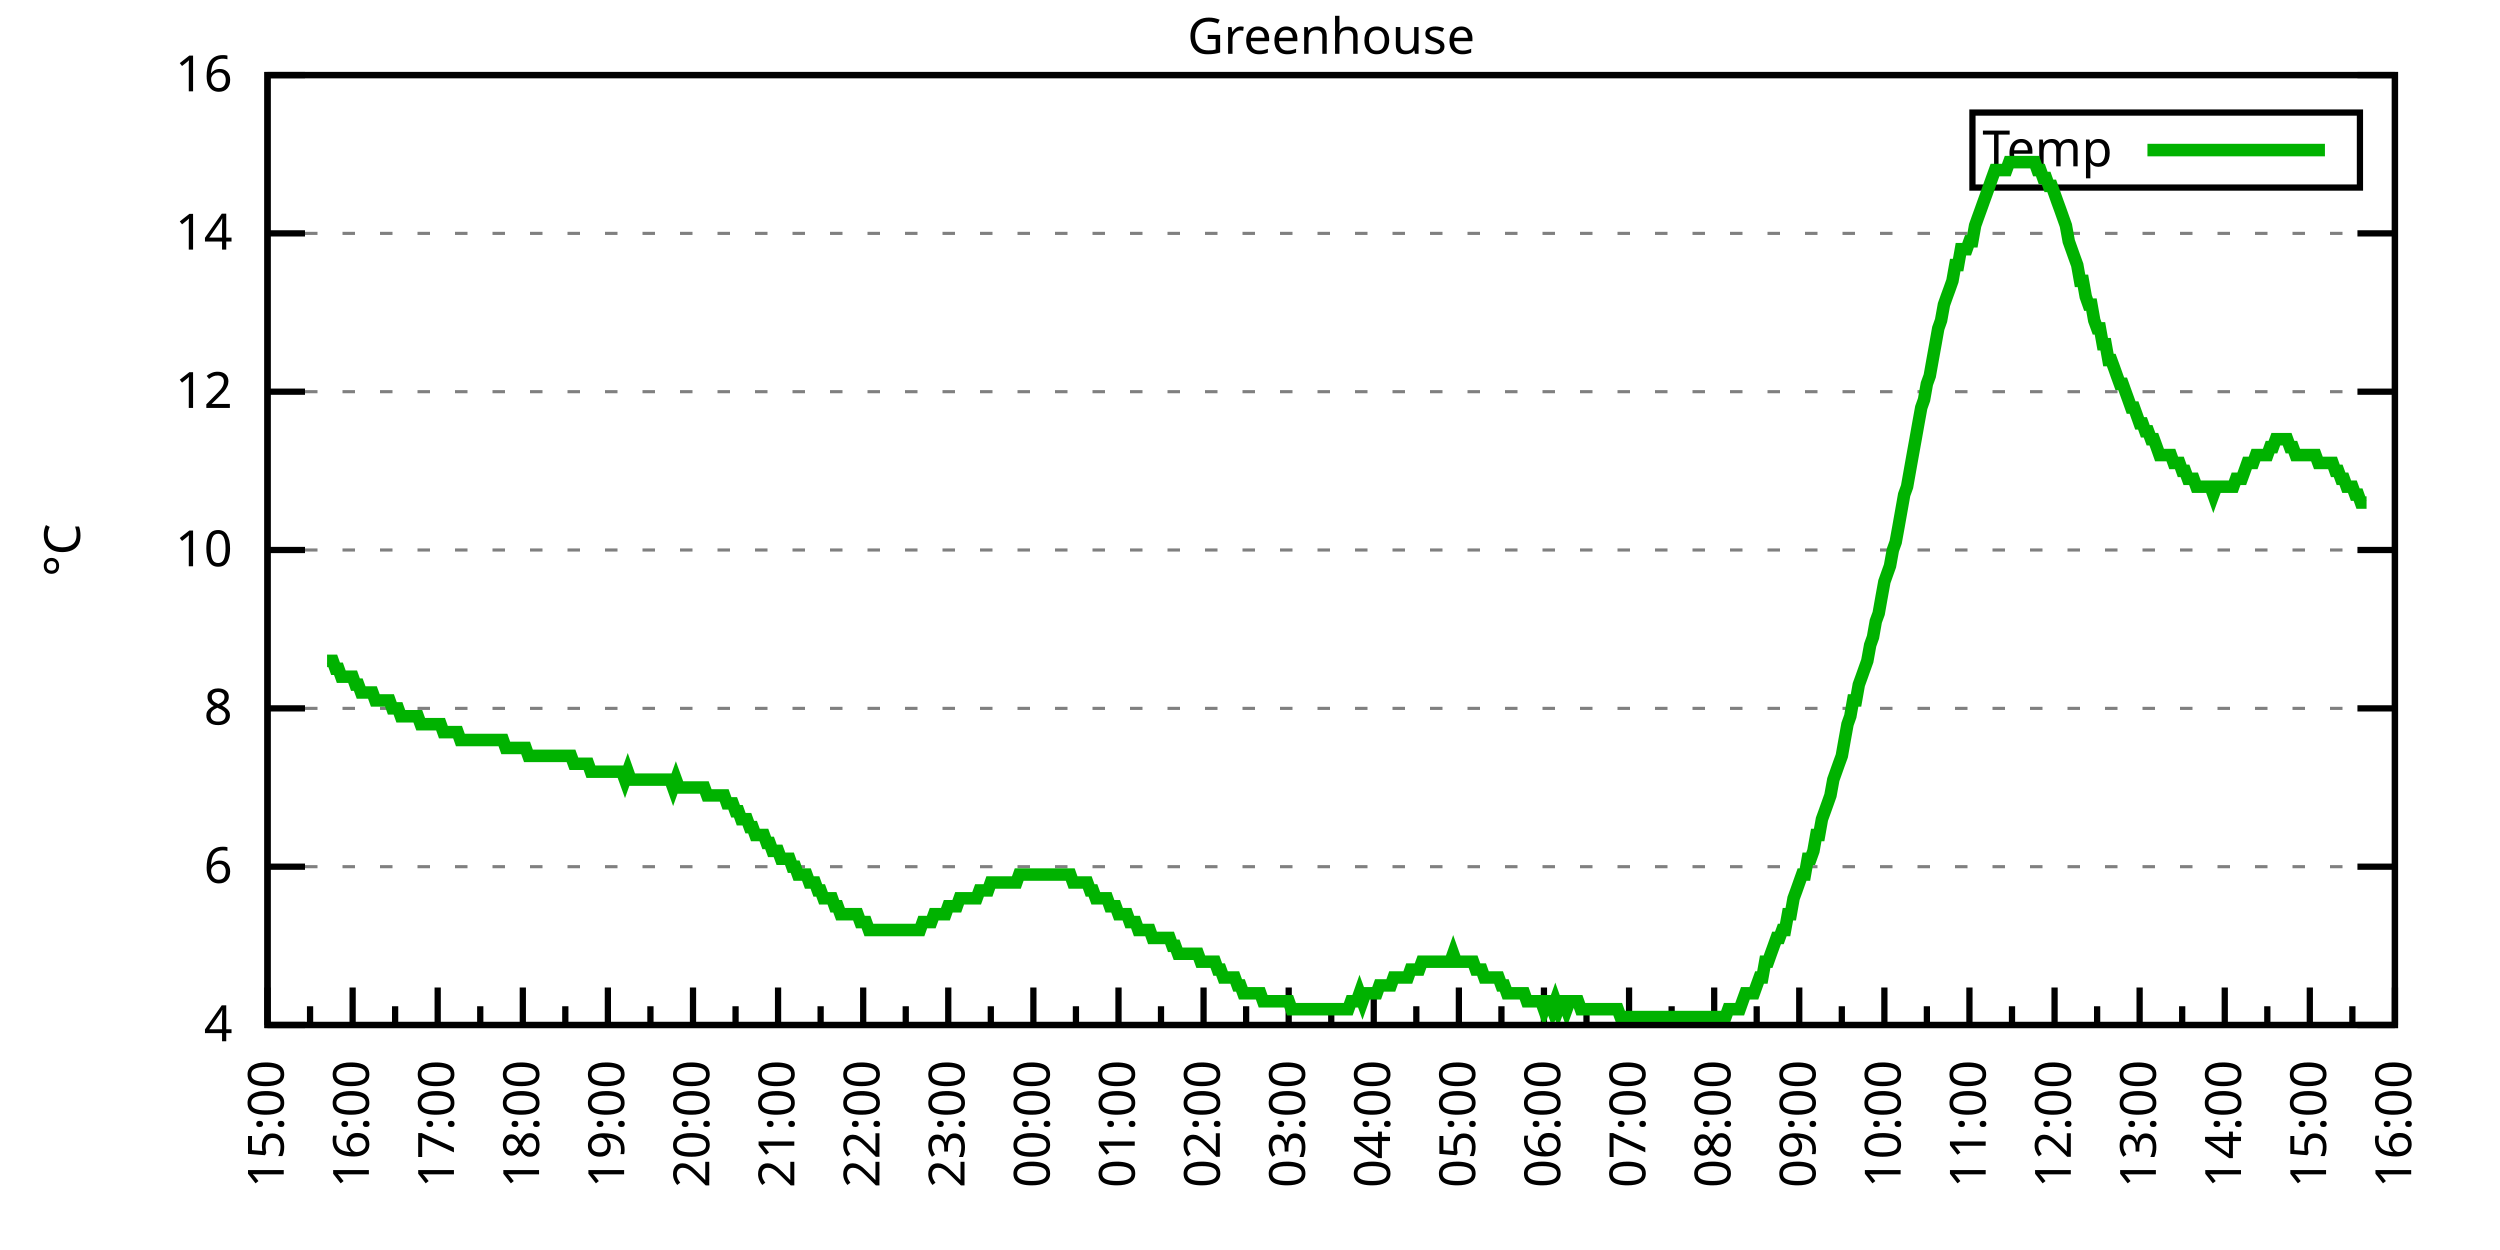
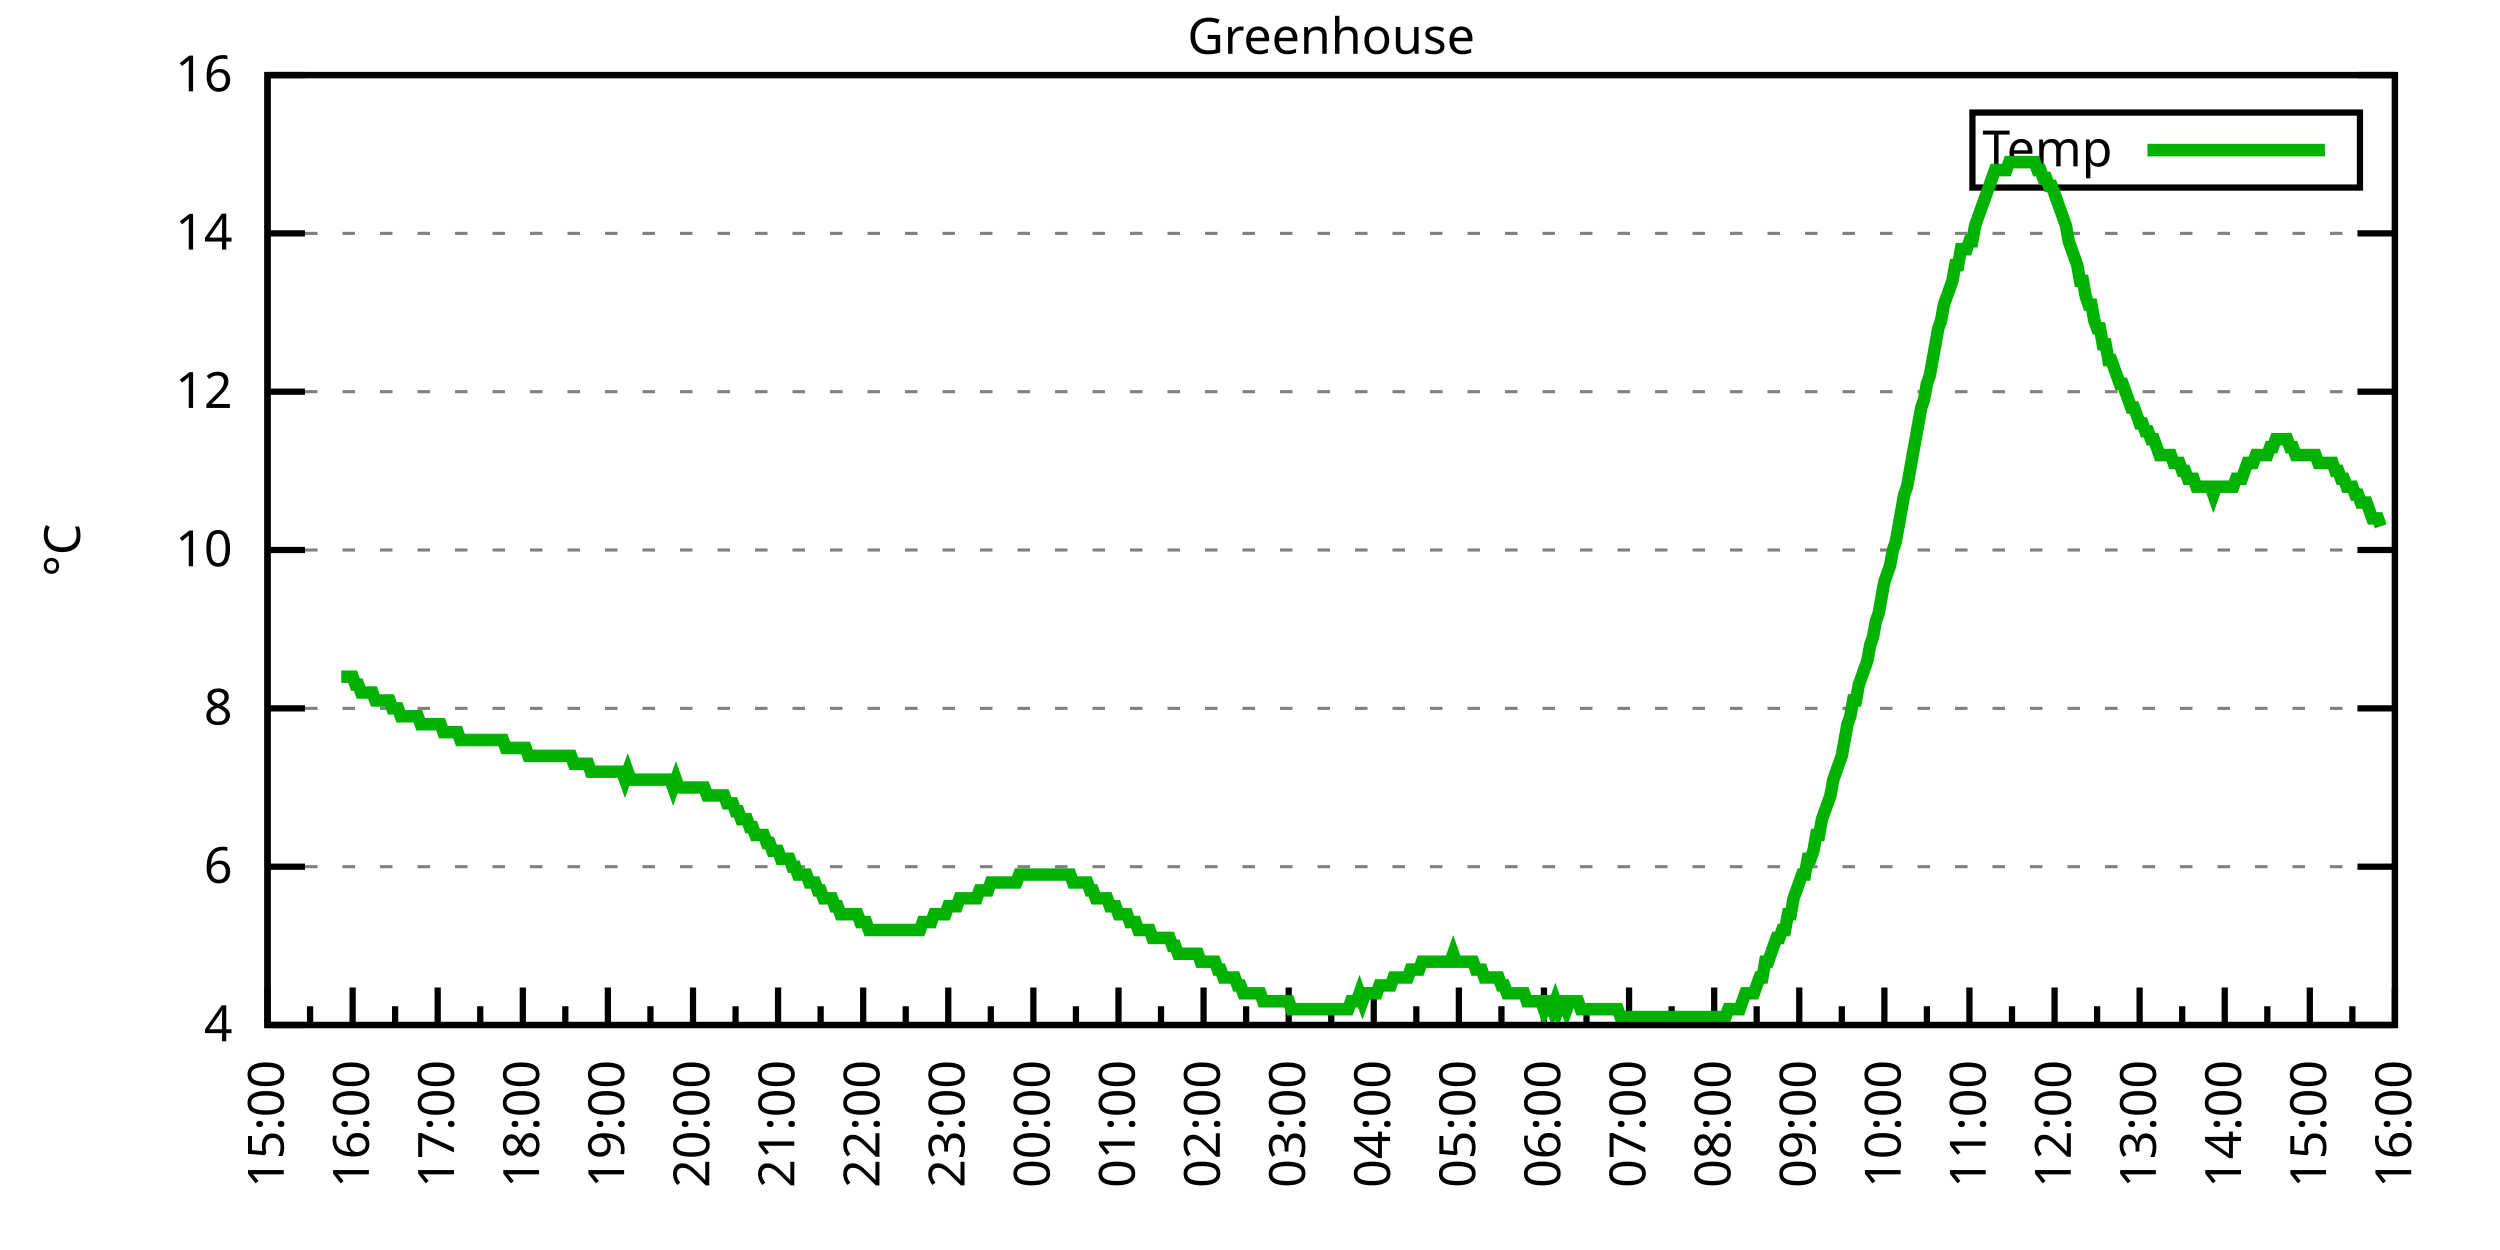
<svg xmlns="http://www.w3.org/2000/svg" xmlns:xlink="http://www.w3.org/1999/xlink" width="400" height="200" viewBox="0 0 400 200">
  <g id="gnuplot_canvas">
    <rect x="0" y="0" width="400" height="200" fill="none" />
    <defs>
      <circle id="gpDot" r="0.5" stroke-width="0.5" stroke="currentColor" />
      <path id="gpPt0" stroke-width="0.333" stroke="currentColor" d="M-1,0 h2 M0,-1 v2" />
      <path id="gpPt1" stroke-width="0.333" stroke="currentColor" d="M-1,-1 L1,1 M1,-1 L-1,1" />
      <path id="gpPt2" stroke-width="0.333" stroke="currentColor" d="M-1,0 L1,0 M0,-1 L0,1 M-1,-1 L1,1 M-1,1 L1,-1" />
      <rect id="gpPt3" stroke-width="0.333" stroke="currentColor" x="-1" y="-1" width="2" height="2" />
      <rect id="gpPt4" stroke-width="0.333" stroke="currentColor" fill="currentColor" x="-1" y="-1" width="2" height="2" />
      <circle id="gpPt5" stroke-width="0.333" stroke="currentColor" cx="0" cy="0" r="1" />
      <use xlink:href="#gpPt5" id="gpPt6" fill="currentColor" stroke="none" />
      <path id="gpPt7" stroke-width="0.333" stroke="currentColor" d="M0,-1.33 L-1.33,0.67 L1.33,0.67 z" />
      <use xlink:href="#gpPt7" id="gpPt8" fill="currentColor" stroke="none" />
      <use xlink:href="#gpPt7" id="gpPt9" stroke="currentColor" transform="rotate(180)" />
      <use xlink:href="#gpPt9" id="gpPt10" fill="currentColor" stroke="none" />
      <use xlink:href="#gpPt3" id="gpPt11" stroke="currentColor" transform="rotate(45)" />
      <use xlink:href="#gpPt11" id="gpPt12" fill="currentColor" stroke="none" />
      <path id="gpPt13" stroke-width="0.333" stroke="currentColor" d="M0,1.330 L1.265,0.411 L0.782,-1.067 L-0.782,-1.076 L-1.265,0.411 z" />
      <use xlink:href="#gpPt13" id="gpPt14" fill="currentColor" stroke="none" />
      <filter id="textbox" filterUnits="objectBoundingBox" x="0" y="0" height="1" width="1">
        <feFlood flood-color="white" flood-opacity="1" result="bgnd" />
        <feComposite in="SourceGraphic" in2="bgnd" operator="atop" />
      </filter>
      <filter id="greybox" filterUnits="objectBoundingBox" x="0" y="0" height="1" width="1">
        <feFlood flood-color="lightgrey" flood-opacity="1" result="grey" />
        <feComposite in="SourceGraphic" in2="grey" operator="atop" />
      </filter>
    </defs>
    <g fill="none" color="white" stroke="currentColor" stroke-width="1.00" stroke-linecap="butt" stroke-linejoin="miter">
</g>
    <g fill="none" color="black" stroke="currentColor" stroke-width="1.00" stroke-linecap="butt" stroke-linejoin="miter">
      <g stroke="none" shape-rendering="crispEdges">
        <polygon fill="rgb(255, 255, 255)" points="42.80,164.00 383.18,164.00 383.18,12.02 42.80,12.02 " />
      </g>
    </g>
    <g fill="none" color="black" stroke="currentColor" stroke-width="1.00" stroke-linecap="butt" stroke-linejoin="miter">
</g>
    <g fill="none" color="black" stroke="black" stroke-width="0.50" stroke-linecap="butt" stroke-linejoin="miter">
</g>
    <g fill="none" color="gray" stroke="currentColor" stroke-width="0.50" stroke-linecap="butt" stroke-linejoin="miter">
      <path stroke="gray" stroke-dasharray="2,4" class="gridline" d="M42.80,164.00 L383.19,164.00  " />
    </g>
    <g fill="none" color="gray" stroke="gray" stroke-width="1.00" stroke-linecap="butt" stroke-linejoin="miter">
</g>
    <g fill="none" color="black" stroke="currentColor" stroke-width="1.00" stroke-linecap="butt" stroke-linejoin="miter">
      <path stroke="black" d="M42.80,164.00 L48.80,164.00 M383.19,164.00 L377.19,164.00  " />
      <g transform="translate(37.20,166.60)" stroke="none" fill="black" font-family="Sans" font-size="8.00" text-anchor="end">
        <text>
          <tspan font-family="Sans"> 4</tspan>
        </text>
      </g>
    </g>
    <g fill="none" color="black" stroke="currentColor" stroke-width="1.00" stroke-linecap="butt" stroke-linejoin="miter">
</g>
    <g fill="none" color="black" stroke="black" stroke-width="0.50" stroke-linecap="butt" stroke-linejoin="miter">
</g>
    <g fill="none" color="gray" stroke="currentColor" stroke-width="0.50" stroke-linecap="butt" stroke-linejoin="miter">
      <path stroke="gray" stroke-dasharray="2,4" class="gridline" d="M42.80,138.67 L383.19,138.67  " />
    </g>
    <g fill="none" color="gray" stroke="gray" stroke-width="1.00" stroke-linecap="butt" stroke-linejoin="miter">
</g>
    <g fill="none" color="black" stroke="currentColor" stroke-width="1.00" stroke-linecap="butt" stroke-linejoin="miter">
      <path stroke="black" d="M42.80,138.67 L48.80,138.67 M383.19,138.67 L377.19,138.67  " />
      <g transform="translate(37.20,141.27)" stroke="none" fill="black" font-family="Sans" font-size="8.00" text-anchor="end">
        <text>
          <tspan font-family="Sans"> 6</tspan>
        </text>
      </g>
    </g>
    <g fill="none" color="black" stroke="currentColor" stroke-width="1.00" stroke-linecap="butt" stroke-linejoin="miter">
</g>
    <g fill="none" color="black" stroke="black" stroke-width="0.50" stroke-linecap="butt" stroke-linejoin="miter">
</g>
    <g fill="none" color="gray" stroke="currentColor" stroke-width="0.50" stroke-linecap="butt" stroke-linejoin="miter">
      <path stroke="gray" stroke-dasharray="2,4" class="gridline" d="M42.80,113.34 L383.19,113.34  " />
    </g>
    <g fill="none" color="gray" stroke="gray" stroke-width="1.00" stroke-linecap="butt" stroke-linejoin="miter">
</g>
    <g fill="none" color="black" stroke="currentColor" stroke-width="1.00" stroke-linecap="butt" stroke-linejoin="miter">
      <path stroke="black" d="M42.80,113.34 L48.80,113.34 M383.19,113.34 L377.19,113.34  " />
      <g transform="translate(37.20,115.94)" stroke="none" fill="black" font-family="Sans" font-size="8.00" text-anchor="end">
        <text>
          <tspan font-family="Sans"> 8</tspan>
        </text>
      </g>
    </g>
    <g fill="none" color="black" stroke="currentColor" stroke-width="1.00" stroke-linecap="butt" stroke-linejoin="miter">
</g>
    <g fill="none" color="black" stroke="black" stroke-width="0.50" stroke-linecap="butt" stroke-linejoin="miter">
</g>
    <g fill="none" color="gray" stroke="currentColor" stroke-width="0.50" stroke-linecap="butt" stroke-linejoin="miter">
      <path stroke="gray" stroke-dasharray="2,4" class="gridline" d="M42.80,88.00 L383.19,88.00  " />
    </g>
    <g fill="none" color="gray" stroke="gray" stroke-width="1.00" stroke-linecap="butt" stroke-linejoin="miter">
</g>
    <g fill="none" color="black" stroke="currentColor" stroke-width="1.00" stroke-linecap="butt" stroke-linejoin="miter">
      <path stroke="black" d="M42.80,88.00 L48.80,88.00 M383.19,88.00 L377.19,88.00  " />
      <g transform="translate(37.20,90.60)" stroke="none" fill="black" font-family="Sans" font-size="8.00" text-anchor="end">
        <text>
          <tspan font-family="Sans"> 10</tspan>
        </text>
      </g>
    </g>
    <g fill="none" color="black" stroke="currentColor" stroke-width="1.00" stroke-linecap="butt" stroke-linejoin="miter">
</g>
    <g fill="none" color="black" stroke="black" stroke-width="0.50" stroke-linecap="butt" stroke-linejoin="miter">
</g>
    <g fill="none" color="gray" stroke="currentColor" stroke-width="0.50" stroke-linecap="butt" stroke-linejoin="miter">
      <path stroke="gray" stroke-dasharray="2,4" class="gridline" d="M42.80,62.67 L383.19,62.67  " />
    </g>
    <g fill="none" color="gray" stroke="gray" stroke-width="1.00" stroke-linecap="butt" stroke-linejoin="miter">
</g>
    <g fill="none" color="black" stroke="currentColor" stroke-width="1.00" stroke-linecap="butt" stroke-linejoin="miter">
      <path stroke="black" d="M42.80,62.67 L48.80,62.67 M383.19,62.67 L377.19,62.67  " />
      <g transform="translate(37.20,65.27)" stroke="none" fill="black" font-family="Sans" font-size="8.00" text-anchor="end">
        <text>
          <tspan font-family="Sans"> 12</tspan>
        </text>
      </g>
    </g>
    <g fill="none" color="black" stroke="currentColor" stroke-width="1.00" stroke-linecap="butt" stroke-linejoin="miter">
</g>
    <g fill="none" color="black" stroke="black" stroke-width="0.50" stroke-linecap="butt" stroke-linejoin="miter">
</g>
    <g fill="none" color="gray" stroke="currentColor" stroke-width="0.50" stroke-linecap="butt" stroke-linejoin="miter">
      <path stroke="gray" stroke-dasharray="2,4" class="gridline" d="M42.80,37.34 L383.19,37.34  " />
    </g>
    <g fill="none" color="gray" stroke="gray" stroke-width="1.00" stroke-linecap="butt" stroke-linejoin="miter">
</g>
    <g fill="none" color="black" stroke="currentColor" stroke-width="1.00" stroke-linecap="butt" stroke-linejoin="miter">
      <path stroke="black" d="M42.80,37.34 L48.80,37.34 M383.19,37.34 L377.19,37.34  " />
      <g transform="translate(37.20,39.94)" stroke="none" fill="black" font-family="Sans" font-size="8.00" text-anchor="end">
        <text>
          <tspan font-family="Sans"> 14</tspan>
        </text>
      </g>
    </g>
    <g fill="none" color="black" stroke="currentColor" stroke-width="1.00" stroke-linecap="butt" stroke-linejoin="miter">
</g>
    <g fill="none" color="black" stroke="black" stroke-width="0.50" stroke-linecap="butt" stroke-linejoin="miter">
</g>
    <g fill="none" color="gray" stroke="currentColor" stroke-width="0.50" stroke-linecap="butt" stroke-linejoin="miter">
      <path stroke="gray" stroke-dasharray="2,4" class="gridline" d="M42.80,12.01 L383.19,12.01  " />
    </g>
    <g fill="none" color="gray" stroke="gray" stroke-width="1.00" stroke-linecap="butt" stroke-linejoin="miter">
</g>
    <g fill="none" color="black" stroke="currentColor" stroke-width="1.00" stroke-linecap="butt" stroke-linejoin="miter">
      <path stroke="black" d="M42.80,12.01 L48.80,12.01 M383.19,12.01 L377.19,12.01  " />
      <g transform="translate(37.20,14.61)" stroke="none" fill="black" font-family="Sans" font-size="8.00" text-anchor="end">
        <text>
          <tspan font-family="Sans"> 16</tspan>
        </text>
      </g>
    </g>
    <g fill="none" color="black" stroke="currentColor" stroke-width="1.00" stroke-linecap="butt" stroke-linejoin="miter">
      <path stroke="black" d="M42.80,164.00 L42.80,158.00  " />
      <g transform="translate(45.40,169.60) rotate(270)" stroke="none" fill="black" font-family="Sans" font-size="8.00" text-anchor="end">
        <text>
          <tspan font-family="Sans">15:00</tspan>
        </text>
      </g>
    </g>
    <g fill="none" color="black" stroke="currentColor" stroke-width="1.00" stroke-linecap="butt" stroke-linejoin="miter">
      <path stroke="black" d="M49.61,164.00 L49.61,161.00 M56.42,164.00 L56.42,158.00  " />
      <g transform="translate(59.02,169.60) rotate(270)" stroke="none" fill="black" font-family="Sans" font-size="8.00" text-anchor="end">
        <text>
          <tspan font-family="Sans">16:00</tspan>
        </text>
      </g>
    </g>
    <g fill="none" color="black" stroke="currentColor" stroke-width="1.00" stroke-linecap="butt" stroke-linejoin="miter">
      <path stroke="black" d="M63.22,164.00 L63.22,161.00 M70.03,164.00 L70.03,158.00  " />
      <g transform="translate(72.63,169.60) rotate(270)" stroke="none" fill="black" font-family="Sans" font-size="8.00" text-anchor="end">
        <text>
          <tspan font-family="Sans">17:00</tspan>
        </text>
      </g>
    </g>
    <g fill="none" color="black" stroke="currentColor" stroke-width="1.00" stroke-linecap="butt" stroke-linejoin="miter">
      <path stroke="black" d="M76.84,164.00 L76.84,161.00 M83.65,164.00 L83.65,158.00  " />
      <g transform="translate(86.25,169.60) rotate(270)" stroke="none" fill="black" font-family="Sans" font-size="8.00" text-anchor="end">
        <text>
          <tspan font-family="Sans">18:00</tspan>
        </text>
      </g>
    </g>
    <g fill="none" color="black" stroke="currentColor" stroke-width="1.00" stroke-linecap="butt" stroke-linejoin="miter">
      <path stroke="black" d="M90.45,164.00 L90.45,161.00 M97.26,164.00 L97.26,158.00  " />
      <g transform="translate(99.86,169.60) rotate(270)" stroke="none" fill="black" font-family="Sans" font-size="8.00" text-anchor="end">
        <text>
          <tspan font-family="Sans">19:00</tspan>
        </text>
      </g>
    </g>
    <g fill="none" color="black" stroke="currentColor" stroke-width="1.00" stroke-linecap="butt" stroke-linejoin="miter">
      <path stroke="black" d="M104.07,164.00 L104.07,161.00 M110.88,164.00 L110.88,158.00  " />
      <g transform="translate(113.48,169.60) rotate(270)" stroke="none" fill="black" font-family="Sans" font-size="8.00" text-anchor="end">
        <text>
          <tspan font-family="Sans">20:00</tspan>
        </text>
      </g>
    </g>
    <g fill="none" color="black" stroke="currentColor" stroke-width="1.00" stroke-linecap="butt" stroke-linejoin="miter">
      <path stroke="black" d="M117.69,164.00 L117.69,161.00 M124.49,164.00 L124.49,158.00  " />
      <g transform="translate(127.09,169.60) rotate(270)" stroke="none" fill="black" font-family="Sans" font-size="8.00" text-anchor="end">
        <text>
          <tspan font-family="Sans">21:00</tspan>
        </text>
      </g>
    </g>
    <g fill="none" color="black" stroke="currentColor" stroke-width="1.00" stroke-linecap="butt" stroke-linejoin="miter">
      <path stroke="black" d="M131.30,164.00 L131.30,161.00 M138.11,164.00 L138.11,158.00  " />
      <g transform="translate(140.71,169.60) rotate(270)" stroke="none" fill="black" font-family="Sans" font-size="8.00" text-anchor="end">
        <text>
          <tspan font-family="Sans">22:00</tspan>
        </text>
      </g>
    </g>
    <g fill="none" color="black" stroke="currentColor" stroke-width="1.00" stroke-linecap="butt" stroke-linejoin="miter">
      <path stroke="black" d="M144.92,164.00 L144.92,161.00 M151.72,164.00 L151.72,158.00  " />
      <g transform="translate(154.32,169.60) rotate(270)" stroke="none" fill="black" font-family="Sans" font-size="8.00" text-anchor="end">
        <text>
          <tspan font-family="Sans">23:00</tspan>
        </text>
      </g>
    </g>
    <g fill="none" color="black" stroke="currentColor" stroke-width="1.00" stroke-linecap="butt" stroke-linejoin="miter">
      <path stroke="black" d="M158.53,164.00 L158.53,161.00 M165.34,164.00 L165.34,158.00  " />
      <g transform="translate(167.94,169.60) rotate(270)" stroke="none" fill="black" font-family="Sans" font-size="8.00" text-anchor="end">
        <text>
          <tspan font-family="Sans">00:00</tspan>
        </text>
      </g>
    </g>
    <g fill="none" color="black" stroke="currentColor" stroke-width="1.00" stroke-linecap="butt" stroke-linejoin="miter">
      <path stroke="black" d="M172.15,164.00 L172.15,161.00 M178.96,164.00 L178.96,158.00  " />
      <g transform="translate(181.56,169.60) rotate(270)" stroke="none" fill="black" font-family="Sans" font-size="8.00" text-anchor="end">
        <text>
          <tspan font-family="Sans">01:00</tspan>
        </text>
      </g>
    </g>
    <g fill="none" color="black" stroke="currentColor" stroke-width="1.00" stroke-linecap="butt" stroke-linejoin="miter">
      <path stroke="black" d="M185.76,164.00 L185.76,161.00 M192.57,164.00 L192.57,158.00  " />
      <g transform="translate(195.17,169.60) rotate(270)" stroke="none" fill="black" font-family="Sans" font-size="8.00" text-anchor="end">
        <text>
          <tspan font-family="Sans">02:00</tspan>
        </text>
      </g>
    </g>
    <g fill="none" color="black" stroke="currentColor" stroke-width="1.00" stroke-linecap="butt" stroke-linejoin="miter">
      <path stroke="black" d="M199.38,164.00 L199.38,161.00 M206.19,164.00 L206.19,158.00  " />
      <g transform="translate(208.79,169.60) rotate(270)" stroke="none" fill="black" font-family="Sans" font-size="8.00" text-anchor="end">
        <text>
          <tspan font-family="Sans">03:00</tspan>
        </text>
      </g>
    </g>
    <g fill="none" color="black" stroke="currentColor" stroke-width="1.00" stroke-linecap="butt" stroke-linejoin="miter">
      <path stroke="black" d="M213.00,164.00 L213.00,161.00 M219.80,164.00 L219.80,158.00  " />
      <g transform="translate(222.40,169.60) rotate(270)" stroke="none" fill="black" font-family="Sans" font-size="8.00" text-anchor="end">
        <text>
          <tspan font-family="Sans">04:00</tspan>
        </text>
      </g>
    </g>
    <g fill="none" color="black" stroke="currentColor" stroke-width="1.00" stroke-linecap="butt" stroke-linejoin="miter">
      <path stroke="black" d="M226.61,164.00 L226.61,161.00 M233.42,164.00 L233.42,158.00  " />
      <g transform="translate(236.02,169.60) rotate(270)" stroke="none" fill="black" font-family="Sans" font-size="8.00" text-anchor="end">
        <text>
          <tspan font-family="Sans">05:00</tspan>
        </text>
      </g>
    </g>
    <g fill="none" color="black" stroke="currentColor" stroke-width="1.00" stroke-linecap="butt" stroke-linejoin="miter">
      <path stroke="black" d="M240.23,164.00 L240.23,161.00 M247.03,164.00 L247.03,158.00  " />
      <g transform="translate(249.63,169.60) rotate(270)" stroke="none" fill="black" font-family="Sans" font-size="8.00" text-anchor="end">
        <text>
          <tspan font-family="Sans">06:00</tspan>
        </text>
      </g>
    </g>
    <g fill="none" color="black" stroke="currentColor" stroke-width="1.00" stroke-linecap="butt" stroke-linejoin="miter">
      <path stroke="black" d="M253.84,164.00 L253.84,161.00 M260.65,164.00 L260.65,158.00  " />
      <g transform="translate(263.25,169.60) rotate(270)" stroke="none" fill="black" font-family="Sans" font-size="8.00" text-anchor="end">
        <text>
          <tspan font-family="Sans">07:00</tspan>
        </text>
      </g>
    </g>
    <g fill="none" color="black" stroke="currentColor" stroke-width="1.00" stroke-linecap="butt" stroke-linejoin="miter">
      <path stroke="black" d="M267.46,164.00 L267.46,161.00 M274.27,164.00 L274.27,158.00  " />
      <g transform="translate(276.87,169.60) rotate(270)" stroke="none" fill="black" font-family="Sans" font-size="8.00" text-anchor="end">
        <text>
          <tspan font-family="Sans">08:00</tspan>
        </text>
      </g>
    </g>
    <g fill="none" color="black" stroke="currentColor" stroke-width="1.00" stroke-linecap="butt" stroke-linejoin="miter">
      <path stroke="black" d="M281.07,164.00 L281.07,161.00 M287.88,164.00 L287.88,158.00  " />
      <g transform="translate(290.48,169.60) rotate(270)" stroke="none" fill="black" font-family="Sans" font-size="8.00" text-anchor="end">
        <text>
          <tspan font-family="Sans">09:00</tspan>
        </text>
      </g>
    </g>
    <g fill="none" color="black" stroke="currentColor" stroke-width="1.00" stroke-linecap="butt" stroke-linejoin="miter">
      <path stroke="black" d="M294.69,164.00 L294.69,161.00 M301.50,164.00 L301.50,158.00  " />
      <g transform="translate(304.10,169.60) rotate(270)" stroke="none" fill="black" font-family="Sans" font-size="8.00" text-anchor="end">
        <text>
          <tspan font-family="Sans">10:00</tspan>
        </text>
      </g>
    </g>
    <g fill="none" color="black" stroke="currentColor" stroke-width="1.00" stroke-linecap="butt" stroke-linejoin="miter">
      <path stroke="black" d="M308.30,164.00 L308.30,161.00 M315.11,164.00 L315.11,158.00  " />
      <g transform="translate(317.71,169.60) rotate(270)" stroke="none" fill="black" font-family="Sans" font-size="8.00" text-anchor="end">
        <text>
          <tspan font-family="Sans">11:00</tspan>
        </text>
      </g>
    </g>
    <g fill="none" color="black" stroke="currentColor" stroke-width="1.00" stroke-linecap="butt" stroke-linejoin="miter">
      <path stroke="black" d="M321.92,164.00 L321.92,161.00 M328.73,164.00 L328.73,158.00  " />
      <g transform="translate(331.33,169.60) rotate(270)" stroke="none" fill="black" font-family="Sans" font-size="8.00" text-anchor="end">
        <text>
          <tspan font-family="Sans">12:00</tspan>
        </text>
      </g>
    </g>
    <g fill="none" color="black" stroke="currentColor" stroke-width="1.00" stroke-linecap="butt" stroke-linejoin="miter">
      <path stroke="black" d="M335.54,164.00 L335.54,161.00 M342.34,164.00 L342.34,158.00  " />
      <g transform="translate(344.94,169.60) rotate(270)" stroke="none" fill="black" font-family="Sans" font-size="8.00" text-anchor="end">
        <text>
          <tspan font-family="Sans">13:00</tspan>
        </text>
      </g>
    </g>
    <g fill="none" color="black" stroke="currentColor" stroke-width="1.00" stroke-linecap="butt" stroke-linejoin="miter">
      <path stroke="black" d="M349.15,164.00 L349.15,161.00 M355.96,164.00 L355.96,158.00  " />
      <g transform="translate(358.56,169.60) rotate(270)" stroke="none" fill="black" font-family="Sans" font-size="8.00" text-anchor="end">
        <text>
          <tspan font-family="Sans">14:00</tspan>
        </text>
      </g>
    </g>
    <g fill="none" color="black" stroke="currentColor" stroke-width="1.00" stroke-linecap="butt" stroke-linejoin="miter">
      <path stroke="black" d="M362.77,164.00 L362.77,161.00 M369.57,164.00 L369.57,158.00  " />
      <g transform="translate(372.17,169.60) rotate(270)" stroke="none" fill="black" font-family="Sans" font-size="8.00" text-anchor="end">
        <text>
          <tspan font-family="Sans">15:00</tspan>
        </text>
      </g>
    </g>
    <g fill="none" color="black" stroke="currentColor" stroke-width="1.00" stroke-linecap="butt" stroke-linejoin="miter">
      <path stroke="black" d="M376.38,164.00 L376.38,161.00 M383.19,164.00 L383.19,158.00  " />
      <g transform="translate(385.79,169.60) rotate(270)" stroke="none" fill="black" font-family="Sans" font-size="8.00" text-anchor="end">
        <text>
          <tspan font-family="Sans">16:00</tspan>
        </text>
      </g>
    </g>
    <g fill="none" color="black" stroke="currentColor" stroke-width="1.00" stroke-linecap="butt" stroke-linejoin="miter">
</g>
    <g fill="none" color="black" stroke="currentColor" stroke-width="1.00" stroke-linecap="butt" stroke-linejoin="miter">
      <path stroke="black" d="M42.80,12.01 L42.80,164.00 L383.19,164.00 L383.19,12.01 L42.80,12.01 Z  " />
    </g>
    <g fill="none" color="black" stroke="currentColor" stroke-width="1.00" stroke-linecap="butt" stroke-linejoin="miter">
      <g transform="translate(12.80,88.01) rotate(270)" stroke="none" fill="black" font-family="Sans" font-size="8.00" text-anchor="middle">
        <text>
          <tspan font-family="Sans">°C</tspan>
        </text>
      </g>
    </g>
    <g fill="none" color="black" stroke="currentColor" stroke-width="1.00" stroke-linecap="butt" stroke-linejoin="miter">
</g>
    <g fill="none" color="black" stroke="currentColor" stroke-width="1.00" stroke-linecap="butt" stroke-linejoin="miter">
      <path stroke="black" d="M315.59,30.01 L315.59,18.01 L377.59,18.01 L377.59,30.01 L315.59,30.01 Z  " />
    </g>
    <g id="Greenhouse_plot_1">
      <g fill="none" color="white" stroke="black" stroke-width="2.00" stroke-linecap="butt" stroke-linejoin="miter">
</g>
      <g fill="none" color="black" stroke="currentColor" stroke-width="2.00" stroke-linecap="butt" stroke-linejoin="miter">
        <g transform="translate(337.99,26.61)" stroke="none" fill="black" font-family="Sans" font-size="8.00" text-anchor="end">
          <text>
            <tspan font-family="Sans">Temp</tspan>
          </text>
        </g>
      </g>
      <g fill="none" color="black" stroke="currentColor" stroke-width="2.00" stroke-linecap="butt" stroke-linejoin="miter">
-         <path stroke="rgb(  0, 178,   0)" d="M343.59,24.01 L371.99,24.01 M52.33,105.74 L52.78,105.74 L53.24,105.74 L53.69,107.00 L54.15,107.00 L54.60,108.27   L55.05,108.27 L55.51,108.27 L55.96,108.27 L56.42,108.27 L56.87,109.54 L57.32,109.54 L57.78,110.80 L58.23,110.80   L58.68,110.80 L59.14,110.80 L59.59,110.80 L60.05,112.07 L60.50,112.07 L60.95,112.07 L61.41,112.07 L61.86,112.07   L62.32,112.07 L62.77,113.34 L63.22,113.34 L63.68,113.34 L64.13,114.60 L64.58,114.60 L65.04,114.60 L65.49,114.60   L65.95,114.60 L66.40,114.60 L66.85,114.60 L67.31,115.87 L67.76,115.87 L68.22,115.87 L68.67,115.87 L69.12,115.87   L69.58,115.87 L70.03,115.87 L70.49,115.87 L70.94,117.14 L71.39,117.14 L71.85,117.14 L72.30,117.14 L72.75,117.14   L73.21,117.14 L73.66,118.40 L74.12,118.40 L74.57,118.40 L75.02,118.40 L75.48,118.40 L75.93,118.40 L76.39,118.40   L76.84,118.40 L77.29,118.40 L77.75,118.40 L78.20,118.40 L78.65,118.40 L79.11,118.40 L79.56,118.40 L80.02,118.40   L80.47,118.40 L80.92,119.67 L81.38,119.67 L81.83,119.67 L82.29,119.67 L82.74,119.67 L83.19,119.67 L83.65,119.67   L84.10,119.67 L84.55,120.94 L85.01,120.94 L85.46,120.94 L85.92,120.94 L86.37,120.94 L86.82,120.94 L87.28,120.94   L87.73,120.94 L88.19,120.94 L88.64,120.94 L89.09,120.94 L89.55,120.94 L90.00,120.94 L90.45,120.94 L90.91,120.94   L91.36,120.94 L91.82,122.20 L92.27,122.20 L92.72,122.20 L93.18,122.20 L93.63,122.20 L94.09,122.20 L94.54,123.47   L94.99,123.47 L95.45,123.47 L95.90,123.47 L96.35,123.47 L96.81,123.47 L97.26,123.47 L97.72,123.47 L98.17,123.47   L98.62,123.47 L99.08,123.47 L99.53,123.47 L99.99,124.74 L100.44,123.47 L100.89,124.74 L101.35,124.74 L101.80,124.74   L102.25,124.74 L102.71,124.74 L103.16,124.74 L103.62,124.74 L104.07,124.74 L104.52,124.74 L104.98,124.74 L105.43,124.74   L105.89,124.74 L106.34,124.74 L106.79,124.74 L107.25,124.74 L107.70,126.00 L108.15,124.74 L108.61,126.00 L109.06,126.00   L109.52,126.00 L109.97,126.00 L110.42,126.00 L110.88,126.00 L111.33,126.00 L111.79,126.00 L112.24,126.00 L112.69,126.00   L113.15,127.27 L113.60,127.27 L114.05,127.27 L114.51,127.27 L114.96,127.27 L115.42,127.27 L115.87,127.27 L116.32,128.54   L116.78,128.54 L117.23,128.54 L117.69,129.80 L118.14,129.80 L118.59,131.07 L119.05,131.07 L119.50,131.07 L119.96,132.34   L120.41,132.34 L120.86,133.60 L121.32,133.60 L121.77,133.60 L122.22,133.60 L122.68,134.87 L123.13,134.87 L123.59,136.14   L124.04,136.14 L124.49,136.14 L124.95,137.40 L125.40,137.40 L125.86,137.40 L126.31,137.40 L126.76,138.67 L127.22,138.67   L127.67,139.93 L128.12,139.93 L128.58,139.93 L129.03,139.93 L129.49,141.20 L129.94,141.20 L130.39,141.20 L130.85,142.47   L131.30,142.47 L131.76,143.73 L132.21,143.73 L132.66,143.73 L133.12,143.73 L133.57,145.00 L134.02,145.00 L134.48,146.27   L134.93,146.27 L135.39,146.27 L135.84,146.27 L136.29,146.27 L136.75,146.27 L137.20,146.27 L137.66,147.53 L138.11,147.53   L138.56,147.53 L139.02,148.80 L139.47,148.80 L139.92,148.80 L140.38,148.80 L140.83,148.80 L141.29,148.80 L141.74,148.80   L142.19,148.80 L142.65,148.80 L143.10,148.80 L143.56,148.80 L144.01,148.80 L144.46,148.80 L144.92,148.80 L145.37,148.80   L145.82,148.80 L146.28,148.80 L146.73,148.80 L147.19,148.80 L147.64,147.53 L148.09,147.53 L148.55,147.53 L149.00,147.53   L149.46,146.27 L149.91,146.27 L150.36,146.27 L150.82,146.27 L151.27,146.27 L151.72,145.00 L152.18,145.00 L152.63,145.00   L153.09,145.00 L153.54,143.73 L153.99,143.73 L154.45,143.73 L154.90,143.73 L155.36,143.73 L155.81,143.73 L156.26,143.73   L156.72,142.47 L157.17,142.47 L157.62,142.47 L158.08,142.47 L158.53,141.20 L158.99,141.20 L159.44,141.20 L159.89,141.20   L160.35,141.20 L160.80,141.20 L161.26,141.20 L161.71,141.20 L162.16,141.20 L162.62,141.20 L163.07,139.93 L163.52,139.93   L163.98,139.93 L164.43,139.93 L164.89,139.93 L165.34,139.93 L165.79,139.93 L166.25,139.93 L166.70,139.93 L167.16,139.93   L167.61,139.93 L168.06,139.93 L168.52,139.93 L168.97,139.93 L169.43,139.93 L169.88,139.93 L170.33,139.93 L170.79,139.93   L171.24,139.93 L171.69,141.20 L172.15,141.20 L172.60,141.20 L173.06,141.20 L173.51,141.20 L173.96,141.20 L174.42,142.47   L174.87,142.47 L175.33,143.73 L175.78,143.73 L176.23,143.73 L176.69,143.73 L177.14,143.73 L177.59,145.00 L178.05,145.00   L178.50,145.00 L178.96,146.27 L179.41,146.27 L179.86,146.27 L180.32,146.27 L180.77,147.53 L181.23,147.53 L181.68,147.53   L182.13,148.80 L182.59,148.80 L183.04,148.80 L183.49,148.80 L183.95,148.80 L184.40,150.07 L184.86,150.07 L185.31,150.07   L185.76,150.07 L186.22,150.07 L186.67,150.07 L187.13,150.07 L187.58,151.33 L188.03,151.33 L188.49,152.60 L188.94,152.60   L189.39,152.60 L189.85,152.60 L190.30,152.60 L190.76,152.60 L191.21,152.60 L191.66,152.60 L192.12,153.87 L192.57,153.87   L193.03,153.87 L193.48,153.87 L193.93,153.87 L194.39,153.87 L194.84,155.13 L195.29,155.13 L195.75,156.40 L196.20,156.40   L196.66,156.40 L197.11,156.40 L197.56,156.40 L198.02,157.67 L198.47,157.67 L198.93,158.93 L199.38,158.93 L199.83,158.93   L200.29,158.93 L200.74,158.93 L201.19,158.93 L201.65,158.93 L202.10,160.20 L202.56,160.20 L203.01,160.20 L203.46,160.20   L203.92,160.20 L204.37,160.20 L204.83,160.20 L205.28,160.20 L205.73,160.20 L206.19,160.20 L206.64,161.47 L207.09,161.47   L207.55,161.47 L208.00,161.47 L208.46,161.47 L208.91,161.47 L209.36,161.47 L209.82,161.47 L210.27,161.47 L210.73,161.47   L211.18,161.47 L211.63,161.47 L212.09,161.47 L212.54,161.47 L213.00,161.47 L213.45,161.47 L213.90,161.47 L214.36,161.47   L214.81,161.47 L215.26,161.47 L215.72,161.47 L216.17,160.20 L216.63,160.20 L217.08,160.20 L217.53,158.93 L217.99,160.20   L218.44,158.93 L218.90,158.93 L219.35,158.93 L219.80,158.93 L220.26,158.93 L220.71,157.67 L221.16,157.67 L221.62,157.67   L222.07,157.67 L222.53,157.67 L222.98,156.40 L223.43,156.40 L223.89,156.40 L224.34,156.40 L224.80,156.40 L225.25,156.40   L225.70,155.13 L226.16,155.13 L226.61,155.13 L227.06,155.13 L227.52,153.87 L227.97,153.87 L228.43,153.87 L228.88,153.87   L229.33,153.87 L229.79,153.87 L230.24,153.87 L230.70,153.87 L231.15,153.87 L231.60,153.87 L232.06,153.87 L232.51,152.60   L232.96,153.87 L233.42,153.87 L233.87,153.87 L234.33,153.87 L234.78,153.87 L235.23,153.87 L235.69,153.87 L236.14,155.13   L236.60,155.13 L237.05,155.13 L237.50,156.40 L237.96,156.40 L238.41,156.40 L238.86,156.40 L239.32,156.40 L239.77,156.40   L240.23,157.67 L240.68,157.67 L241.13,158.93 L241.59,158.93 L242.04,158.93 L242.50,158.93 L242.95,158.93 L243.40,158.93   L243.86,158.93 L244.31,160.20 L244.76,160.20 L245.22,160.20 L245.67,160.20 L246.13,160.20 L246.58,160.20 L247.03,161.47   L247.49,160.20 L247.94,160.20 L248.40,161.47 L248.85,160.20 L249.30,161.47 L249.76,160.20 L250.21,160.20 L250.66,161.47   L251.12,160.20 L251.57,160.20 L252.03,160.20 L252.48,160.20 L252.93,161.47 L253.39,161.47 L253.84,161.47 L254.30,161.47   L254.75,161.47 L255.20,161.47 L255.66,161.47 L256.11,161.47 L256.56,161.47 L257.02,161.47 L257.47,161.47 L257.93,161.47   L258.38,161.47 L258.83,161.47 L259.29,162.73 L259.74,162.73 L260.20,162.73 L260.65,162.73 L261.10,162.73 L261.56,162.73   L262.01,162.73 L262.47,162.73 L262.92,162.73 L263.37,162.73 L263.83,162.73 L264.28,162.73 L264.73,162.73 L265.19,162.73   L265.64,162.73 L266.10,162.73 L266.55,162.73 L267.00,162.73 L267.46,162.73 L267.91,162.73 L268.37,162.73 L268.82,162.73   L269.27,162.73 L269.73,162.73 L270.18,162.73 L270.63,162.73 L271.09,162.73 L271.54,162.73 L272.00,162.73 L272.45,162.73   L272.90,162.73 L273.36,162.73 L273.81,162.73 L274.27,162.73 L274.72,162.73 L275.17,162.73 L275.63,162.73 L276.08,162.73   L276.53,161.47 L276.99,161.47 L277.44,161.47 L277.90,161.47 L278.35,161.47 L278.80,160.20 L279.26,158.93 L279.71,158.93   L280.17,158.93 L280.62,158.93 L281.07,157.67 L281.53,156.40 L281.98,156.40 L282.43,153.87 L282.89,153.87 L283.34,152.60   L283.80,151.33 L284.25,150.07 L284.70,150.07 L285.16,148.80 L285.61,148.80 L286.07,146.27 L286.52,146.27 L286.97,143.73   L287.43,142.47 L287.88,141.20 L288.33,139.93 L288.79,139.93 L289.24,137.40 L289.70,137.40 L290.15,136.14 L290.60,133.60   L291.06,133.60 L291.51,131.07 L291.97,129.80 L292.42,128.54 L292.87,127.27 L293.33,124.74 L293.78,123.47 L294.23,122.20   L294.69,120.94 L295.14,118.40 L295.60,115.87 L296.05,114.60 L296.50,112.07 L296.96,112.07 L297.41,109.54 L297.87,108.27   L298.32,107.00 L298.77,105.74 L299.23,103.20 L299.68,101.94 L300.13,99.40 L300.59,98.14 L301.04,95.60 L301.50,93.07   L301.95,91.80 L302.40,90.54 L302.86,88.00 L303.31,86.74 L303.77,84.21 L304.22,81.67 L304.67,79.14 L305.13,77.87   L305.58,75.34 L306.03,72.81 L306.49,70.27 L306.94,67.74 L307.40,65.21 L307.85,63.94 L308.30,61.41 L308.76,60.14   L309.21,57.61 L309.67,55.07 L310.12,52.54 L310.57,51.27 L311.03,48.74 L311.48,47.47 L311.94,46.21 L312.39,44.94   L312.84,42.41 L313.30,42.41 L313.75,39.87 L314.20,39.87 L314.66,39.87 L315.11,38.61 L315.57,38.61 L316.02,36.08   L316.47,34.81 L316.93,33.54 L317.38,32.28 L317.84,31.01 L318.29,29.74 L318.74,28.48 L319.20,27.21 L319.65,27.21   L320.10,27.21 L320.56,27.21 L321.01,27.21 L321.47,25.94 L321.92,25.94 L322.37,25.94 L322.83,25.94 L323.28,25.94   L323.74,25.94 L324.19,25.94 L324.64,25.94 L325.10,25.94 L325.55,25.94 L326.00,27.21 L326.46,27.21 L326.91,28.48   L327.37,28.48 L327.82,29.74 L328.27,29.74 L328.73,31.01 L329.18,32.28 L329.64,33.54 L330.09,34.81 L330.54,36.08   L331.00,38.61 L331.45,39.87 L331.90,41.14 L332.36,42.41 L332.81,44.94 L333.27,44.94 L333.72,47.47 L334.17,48.74   L334.63,48.74 L335.08,51.27 L335.54,52.54 L335.99,52.54 L336.44,55.07 L336.90,55.07 L337.35,57.61 L337.80,57.61   L338.26,58.87 L338.71,60.14 L339.17,61.41 L339.62,61.41 L340.07,62.67 L340.53,63.94 L340.98,65.21 L341.44,65.21   L341.89,66.47 L342.34,67.74 L342.80,67.74 L343.25,69.01 L343.70,69.01 L344.16,70.27 L344.61,70.27 L345.07,71.54   L345.52,72.81 L345.97,72.81 L346.43,72.81 L346.88,72.81 L347.34,72.81 L347.79,74.07 L348.24,74.07 L348.70,74.07   L349.15,75.34 L349.60,75.34 L350.06,76.61 L350.51,76.61 L350.97,76.61 L351.42,77.87 L351.87,77.87 L352.33,77.87   L352.78,77.87 L353.24,77.87 L353.69,77.87 L354.14,79.14 L354.60,77.87 L355.05,77.87 L355.50,77.87 L355.96,77.87   L356.41,77.87 L356.87,77.87 L357.32,77.87 L357.77,76.61 L358.23,76.61 L358.68,76.61 L359.14,75.34 L359.59,74.07   L360.04,74.07 L360.50,74.07 L360.95,72.81 L361.41,72.81 L361.86,72.81 L362.31,72.81 L362.77,72.81 L363.22,71.54   L363.67,71.54 L364.13,70.27 L364.58,70.27 L365.04,70.27 L365.49,70.27 L365.94,70.27 L366.40,71.54 L366.85,71.54   L367.31,72.81 L367.76,72.81 L368.21,72.81 L368.67,72.81 L369.12,72.81 L369.57,72.81 L370.03,72.81 L370.48,72.81   L370.94,74.07 L371.39,74.07 L371.84,74.07 L372.30,74.07 L372.75,74.07 L373.21,74.07 L373.66,75.34 L374.11,75.34   L374.57,76.61 L375.02,76.61 L375.47,77.87 L375.93,77.87 L376.38,77.87 L376.84,79.14 L377.29,79.14 L377.74,80.41   L378.20,80.41 L378.65,80.41  " />
+         <path stroke="rgb(  0, 178,   0)" d="M343.59,24.01 L371.99,24.01 M54.60,108.27 L55.05,108.27 L55.51,108.27 L55.96,108.27 L56.42,108.27 L56.87,109.54   L57.32,109.54 L57.78,110.80 L58.23,110.80 L58.68,110.80 L59.14,110.80 L59.59,110.80 L60.05,112.07 L60.50,112.07   L60.95,112.07 L61.41,112.07 L61.86,112.07 L62.32,112.07 L62.77,113.34 L63.22,113.34 L63.68,113.34 L64.13,114.60   L64.58,114.60 L65.04,114.60 L65.49,114.60 L65.95,114.60 L66.40,114.60 L66.85,114.60 L67.31,115.87 L67.76,115.87   L68.22,115.87 L68.67,115.87 L69.12,115.87 L69.58,115.87 L70.03,115.87 L70.49,115.87 L70.94,117.14 L71.39,117.14   L71.85,117.14 L72.30,117.14 L72.75,117.14 L73.21,117.14 L73.66,118.40 L74.12,118.40 L74.57,118.40 L75.02,118.40   L75.48,118.40 L75.93,118.40 L76.39,118.40 L76.84,118.40 L77.29,118.40 L77.75,118.40 L78.20,118.40 L78.65,118.40   L79.11,118.40 L79.56,118.40 L80.02,118.40 L80.47,118.40 L80.92,119.67 L81.38,119.67 L81.83,119.67 L82.29,119.67   L82.74,119.67 L83.19,119.67 L83.65,119.67 L84.10,119.67 L84.55,120.94 L85.01,120.94 L85.46,120.94 L85.92,120.94   L86.37,120.94 L86.82,120.94 L87.28,120.94 L87.73,120.94 L88.19,120.94 L88.64,120.94 L89.09,120.94 L89.55,120.94   L90.00,120.94 L90.45,120.94 L90.91,120.94 L91.36,120.94 L91.82,122.20 L92.27,122.20 L92.72,122.20 L93.18,122.20   L93.63,122.20 L94.09,122.20 L94.54,123.47 L94.99,123.47 L95.45,123.47 L95.90,123.47 L96.35,123.47 L96.81,123.47   L97.26,123.47 L97.72,123.47 L98.17,123.47 L98.62,123.47 L99.08,123.47 L99.53,123.47 L99.99,124.74 L100.44,123.47   L100.89,124.74 L101.35,124.74 L101.80,124.74 L102.25,124.74 L102.71,124.74 L103.16,124.74 L103.62,124.74 L104.07,124.74   L104.52,124.74 L104.98,124.74 L105.43,124.74 L105.89,124.74 L106.34,124.74 L106.79,124.74 L107.25,124.74 L107.70,126.00   L108.15,124.74 L108.61,126.00 L109.06,126.00 L109.52,126.00 L109.97,126.00 L110.42,126.00 L110.88,126.00 L111.33,126.00   L111.79,126.00 L112.24,126.00 L112.69,126.00 L113.15,127.27 L113.60,127.27 L114.05,127.27 L114.51,127.27 L114.96,127.27   L115.42,127.27 L115.87,127.27 L116.32,128.54 L116.78,128.54 L117.23,128.54 L117.69,129.80 L118.14,129.80 L118.59,131.07   L119.05,131.07 L119.50,131.07 L119.96,132.34 L120.41,132.34 L120.86,133.60 L121.32,133.60 L121.77,133.60 L122.22,133.60   L122.68,134.87 L123.13,134.87 L123.59,136.14 L124.04,136.14 L124.49,136.14 L124.95,137.40 L125.40,137.40 L125.86,137.40   L126.31,137.40 L126.76,138.67 L127.22,138.67 L127.67,139.93 L128.12,139.93 L128.58,139.93 L129.03,139.93 L129.49,141.20   L129.94,141.20 L130.39,141.20 L130.85,142.47 L131.30,142.47 L131.76,143.73 L132.21,143.73 L132.66,143.73 L133.12,143.73   L133.57,145.00 L134.02,145.00 L134.48,146.27 L134.93,146.27 L135.39,146.27 L135.84,146.27 L136.29,146.27 L136.75,146.27   L137.20,146.27 L137.66,147.53 L138.11,147.53 L138.56,147.53 L139.02,148.80 L139.47,148.80 L139.92,148.80 L140.38,148.80   L140.83,148.80 L141.29,148.80 L141.74,148.80 L142.19,148.80 L142.65,148.80 L143.10,148.80 L143.56,148.80 L144.01,148.80   L144.46,148.80 L144.92,148.80 L145.37,148.80 L145.82,148.80 L146.28,148.80 L146.73,148.80 L147.19,148.80 L147.64,147.53   L148.09,147.53 L148.55,147.53 L149.00,147.53 L149.46,146.27 L149.91,146.27 L150.36,146.27 L150.82,146.27 L151.27,146.27   L151.72,145.00 L152.18,145.00 L152.63,145.00 L153.09,145.00 L153.54,143.73 L153.99,143.73 L154.45,143.73 L154.90,143.73   L155.36,143.73 L155.81,143.73 L156.26,143.73 L156.72,142.47 L157.17,142.47 L157.62,142.47 L158.08,142.47 L158.53,141.20   L158.99,141.20 L159.44,141.20 L159.89,141.20 L160.35,141.20 L160.80,141.20 L161.26,141.20 L161.71,141.20 L162.16,141.20   L162.62,141.20 L163.07,139.93 L163.52,139.93 L163.98,139.93 L164.43,139.93 L164.89,139.93 L165.34,139.93 L165.79,139.93   L166.25,139.93 L166.70,139.93 L167.16,139.93 L167.61,139.93 L168.06,139.93 L168.52,139.93 L168.97,139.93 L169.43,139.93   L169.88,139.93 L170.33,139.93 L170.79,139.93 L171.24,139.93 L171.69,141.20 L172.15,141.20 L172.60,141.20 L173.06,141.20   L173.51,141.20 L173.96,141.20 L174.42,142.47 L174.87,142.47 L175.33,143.73 L175.78,143.73 L176.23,143.73 L176.69,143.73   L177.14,143.73 L177.59,145.00 L178.05,145.00 L178.50,145.00 L178.96,146.27 L179.41,146.27 L179.86,146.27 L180.32,146.27   L180.77,147.53 L181.23,147.53 L181.68,147.53 L182.13,148.80 L182.59,148.80 L183.04,148.80 L183.49,148.80 L183.95,148.80   L184.40,150.07 L184.86,150.07 L185.31,150.07 L185.76,150.07 L186.22,150.07 L186.67,150.07 L187.13,150.07 L187.58,151.33   L188.03,151.33 L188.49,152.60 L188.94,152.60 L189.39,152.60 L189.85,152.60 L190.30,152.60 L190.76,152.60 L191.21,152.60   L191.66,152.60 L192.12,153.87 L192.57,153.87 L193.03,153.87 L193.48,153.87 L193.93,153.87 L194.39,153.87 L194.84,155.13   L195.29,155.13 L195.75,156.40 L196.20,156.40 L196.66,156.40 L197.11,156.40 L197.56,156.40 L198.02,157.67 L198.47,157.67   L198.93,158.93 L199.38,158.93 L199.83,158.93 L200.29,158.93 L200.74,158.93 L201.19,158.93 L201.65,158.93 L202.10,160.20   L202.56,160.20 L203.01,160.20 L203.46,160.20 L203.92,160.20 L204.37,160.20 L204.83,160.20 L205.28,160.20 L205.73,160.20   L206.19,160.20 L206.64,161.47 L207.09,161.47 L207.55,161.47 L208.00,161.47 L208.46,161.47 L208.91,161.47 L209.36,161.47   L209.82,161.47 L210.27,161.47 L210.73,161.47 L211.18,161.47 L211.63,161.47 L212.09,161.47 L212.54,161.47 L213.00,161.47   L213.45,161.47 L213.90,161.47 L214.36,161.47 L214.81,161.47 L215.26,161.47 L215.72,161.47 L216.17,160.20 L216.63,160.20   L217.08,160.20 L217.53,158.93 L217.99,160.20 L218.44,158.93 L218.90,158.93 L219.35,158.93 L219.80,158.93 L220.26,158.93   L220.71,157.67 L221.16,157.67 L221.62,157.67 L222.07,157.67 L222.53,157.67 L222.98,156.40 L223.43,156.40 L223.89,156.40   L224.34,156.40 L224.80,156.40 L225.25,156.40 L225.70,155.13 L226.16,155.13 L226.61,155.13 L227.06,155.13 L227.52,153.87   L227.97,153.87 L228.43,153.87 L228.88,153.87 L229.33,153.87 L229.79,153.87 L230.24,153.87 L230.70,153.87 L231.15,153.87   L231.60,153.87 L232.06,153.87 L232.51,152.60 L232.96,153.87 L233.42,153.87 L233.87,153.87 L234.33,153.87 L234.78,153.87   L235.23,153.87 L235.69,153.87 L236.14,155.13 L236.60,155.13 L237.05,155.13 L237.50,156.40 L237.96,156.40 L238.41,156.40   L238.86,156.40 L239.32,156.40 L239.77,156.40 L240.23,157.67 L240.68,157.67 L241.13,158.93 L241.59,158.93 L242.04,158.93   L242.50,158.93 L242.95,158.93 L243.40,158.93 L243.86,158.93 L244.31,160.20 L244.76,160.20 L245.22,160.20 L245.67,160.20   L246.13,160.20 L246.58,160.20 L247.03,161.47 L247.49,160.20 L247.94,160.20 L248.40,161.47 L248.85,160.20 L249.30,161.47   L249.76,160.20 L250.21,160.20 L250.66,161.47 L251.12,160.20 L251.57,160.20 L252.03,160.20 L252.48,160.20 L252.93,161.47   L253.39,161.47 L253.84,161.47 L254.30,161.47 L254.75,161.47 L255.20,161.47 L255.66,161.47 L256.11,161.47 L256.56,161.47   L257.02,161.47 L257.47,161.47 L257.93,161.47 L258.38,161.47 L258.83,161.47 L259.29,162.73 L259.74,162.73 L260.20,162.73   L260.65,162.73 L261.10,162.73 L261.56,162.73 L262.01,162.73 L262.47,162.73 L262.92,162.73 L263.37,162.73 L263.83,162.73   L264.28,162.73 L264.73,162.73 L265.19,162.73 L265.64,162.73 L266.10,162.73 L266.55,162.73 L267.00,162.73 L267.46,162.73   L267.91,162.73 L268.37,162.73 L268.82,162.73 L269.27,162.73 L269.73,162.73 L270.18,162.73 L270.63,162.73 L271.09,162.73   L271.54,162.73 L272.00,162.73 L272.45,162.73 L272.90,162.73 L273.36,162.73 L273.81,162.73 L274.27,162.73 L274.72,162.73   L275.17,162.73 L275.63,162.73 L276.08,162.73 L276.53,161.47 L276.99,161.47 L277.44,161.47 L277.90,161.47 L278.35,161.47   L278.80,160.20 L279.26,158.93 L279.71,158.93 L280.17,158.93 L280.62,158.93 L281.07,157.67 L281.53,156.40 L281.98,156.40   L282.43,153.87 L282.89,153.87 L283.34,152.60 L283.80,151.33 L284.25,150.07 L284.70,150.07 L285.16,148.80 L285.61,148.80   L286.07,146.27 L286.52,146.27 L286.97,143.73 L287.43,142.47 L287.88,141.20 L288.33,139.93 L288.79,139.93 L289.24,137.40   L289.70,137.40 L290.15,136.14 L290.60,133.60 L291.06,133.60 L291.51,131.07 L291.97,129.80 L292.42,128.54 L292.87,127.27   L293.33,124.74 L293.78,123.47 L294.23,122.20 L294.69,120.94 L295.14,118.40 L295.60,115.87 L296.05,114.60 L296.50,112.07   L296.96,112.07 L297.41,109.54 L297.87,108.27 L298.32,107.00 L298.77,105.74 L299.23,103.20 L299.68,101.94 L300.13,99.40   L300.59,98.14 L301.04,95.60 L301.50,93.07 L301.95,91.80 L302.40,90.54 L302.86,88.00 L303.31,86.74 L303.77,84.21   L304.22,81.67 L304.67,79.14 L305.13,77.87 L305.58,75.34 L306.03,72.81 L306.49,70.27 L306.94,67.74 L307.40,65.21   L307.85,63.94 L308.30,61.41 L308.76,60.14 L309.21,57.61 L309.67,55.07 L310.12,52.54 L310.57,51.27 L311.03,48.74   L311.48,47.47 L311.94,46.21 L312.39,44.94 L312.84,42.41 L313.30,42.41 L313.75,39.87 L314.20,39.87 L314.66,39.87   L315.11,38.61 L315.57,38.61 L316.02,36.08 L316.47,34.81 L316.93,33.54 L317.38,32.28 L317.84,31.01 L318.29,29.74   L318.74,28.48 L319.20,27.21 L319.65,27.21 L320.10,27.21 L320.56,27.21 L321.01,27.21 L321.47,25.94 L321.92,25.94   L322.37,25.94 L322.83,25.94 L323.28,25.94 L323.74,25.94 L324.19,25.94 L324.64,25.94 L325.10,25.94 L325.55,25.94   L326.00,27.21 L326.46,27.21 L326.91,28.48 L327.37,28.48 L327.82,29.74 L328.27,29.74 L328.73,31.01 L329.18,32.28   L329.64,33.54 L330.09,34.81 L330.54,36.08 L331.00,38.61 L331.45,39.87 L331.90,41.14 L332.36,42.41 L332.81,44.94   L333.27,44.94 L333.72,47.47 L334.17,48.74 L334.63,48.74 L335.08,51.27 L335.54,52.54 L335.99,52.54 L336.44,55.07   L336.90,55.07 L337.35,57.61 L337.80,57.61 L338.26,58.87 L338.71,60.14 L339.17,61.41 L339.62,61.41 L340.07,62.67   L340.53,63.94 L340.98,65.21 L341.44,65.21 L341.89,66.47 L342.34,67.74 L342.80,67.74 L343.25,69.01 L343.70,69.01   L344.16,70.27 L344.61,70.27 L345.07,71.54 L345.52,72.81 L345.97,72.81 L346.43,72.81 L346.88,72.81 L347.34,72.81   L347.79,74.07 L348.24,74.07 L348.70,74.07 L349.15,75.34 L349.60,75.34 L350.06,76.61 L350.51,76.61 L350.97,76.61   L351.42,77.87 L351.87,77.87 L352.33,77.87 L352.78,77.87 L353.24,77.87 L353.69,77.87 L354.14,79.14 L354.60,77.87   L355.05,77.87 L355.50,77.87 L355.96,77.87 L356.41,77.87 L356.87,77.87 L357.32,77.87 L357.77,76.61 L358.23,76.61   L358.68,76.61 L359.14,75.34 L359.59,74.07 L360.04,74.07 L360.50,74.07 L360.95,72.81 L361.41,72.81 L361.86,72.81   L362.31,72.81 L362.77,72.81 L363.22,71.54 L363.67,71.54 L364.13,70.27 L364.58,70.27 L365.04,70.27 L365.49,70.27   L365.94,70.27 L366.40,71.54 L366.85,71.54 L367.31,72.81 L367.76,72.81 L368.21,72.81 L368.67,72.81 L369.12,72.81   L369.57,72.81 L370.03,72.81 L370.48,72.81 L370.94,74.07 L371.39,74.07 L371.84,74.07 L372.30,74.07 L372.75,74.07   L373.21,74.07 L373.66,75.34 L374.11,75.34 L374.57,76.61 L375.02,76.61 L375.47,77.87 L375.93,77.87 L376.38,77.87   L376.84,79.14 L377.29,79.14 L377.74,80.41 L378.20,80.41 L378.65,80.41 L379.11,81.67 L379.56,82.94 L380.01,82.94   L380.47,82.94 L380.92,84.21  " />
      </g>
    </g>
    <g fill="none" color="black" stroke="currentColor" stroke-width="2.00" stroke-linecap="butt" stroke-linejoin="miter">
</g>
    <g fill="none" color="black" stroke="black" stroke-width="1.00" stroke-linecap="butt" stroke-linejoin="miter">
</g>
    <g fill="none" color="black" stroke="currentColor" stroke-width="1.00" stroke-linecap="butt" stroke-linejoin="miter">
      <path stroke="black" d="M42.80,12.01 L42.80,164.00 L383.19,164.00 L383.19,12.01 L42.80,12.01 Z  " />
    </g>
    <g fill="none" color="black" stroke="currentColor" stroke-width="1.00" stroke-linecap="butt" stroke-linejoin="miter">
      <g transform="translate(212.99,8.61)" stroke="none" fill="black" font-family="Sans" font-size="8.00" text-anchor="middle">
        <text>
          <tspan font-family="Sans">Greenhouse</tspan>
        </text>
      </g>
    </g>
    <g fill="none" color="black" stroke="currentColor" stroke-width="1.00" stroke-linecap="butt" stroke-linejoin="miter">
</g>
  </g>
</svg>
